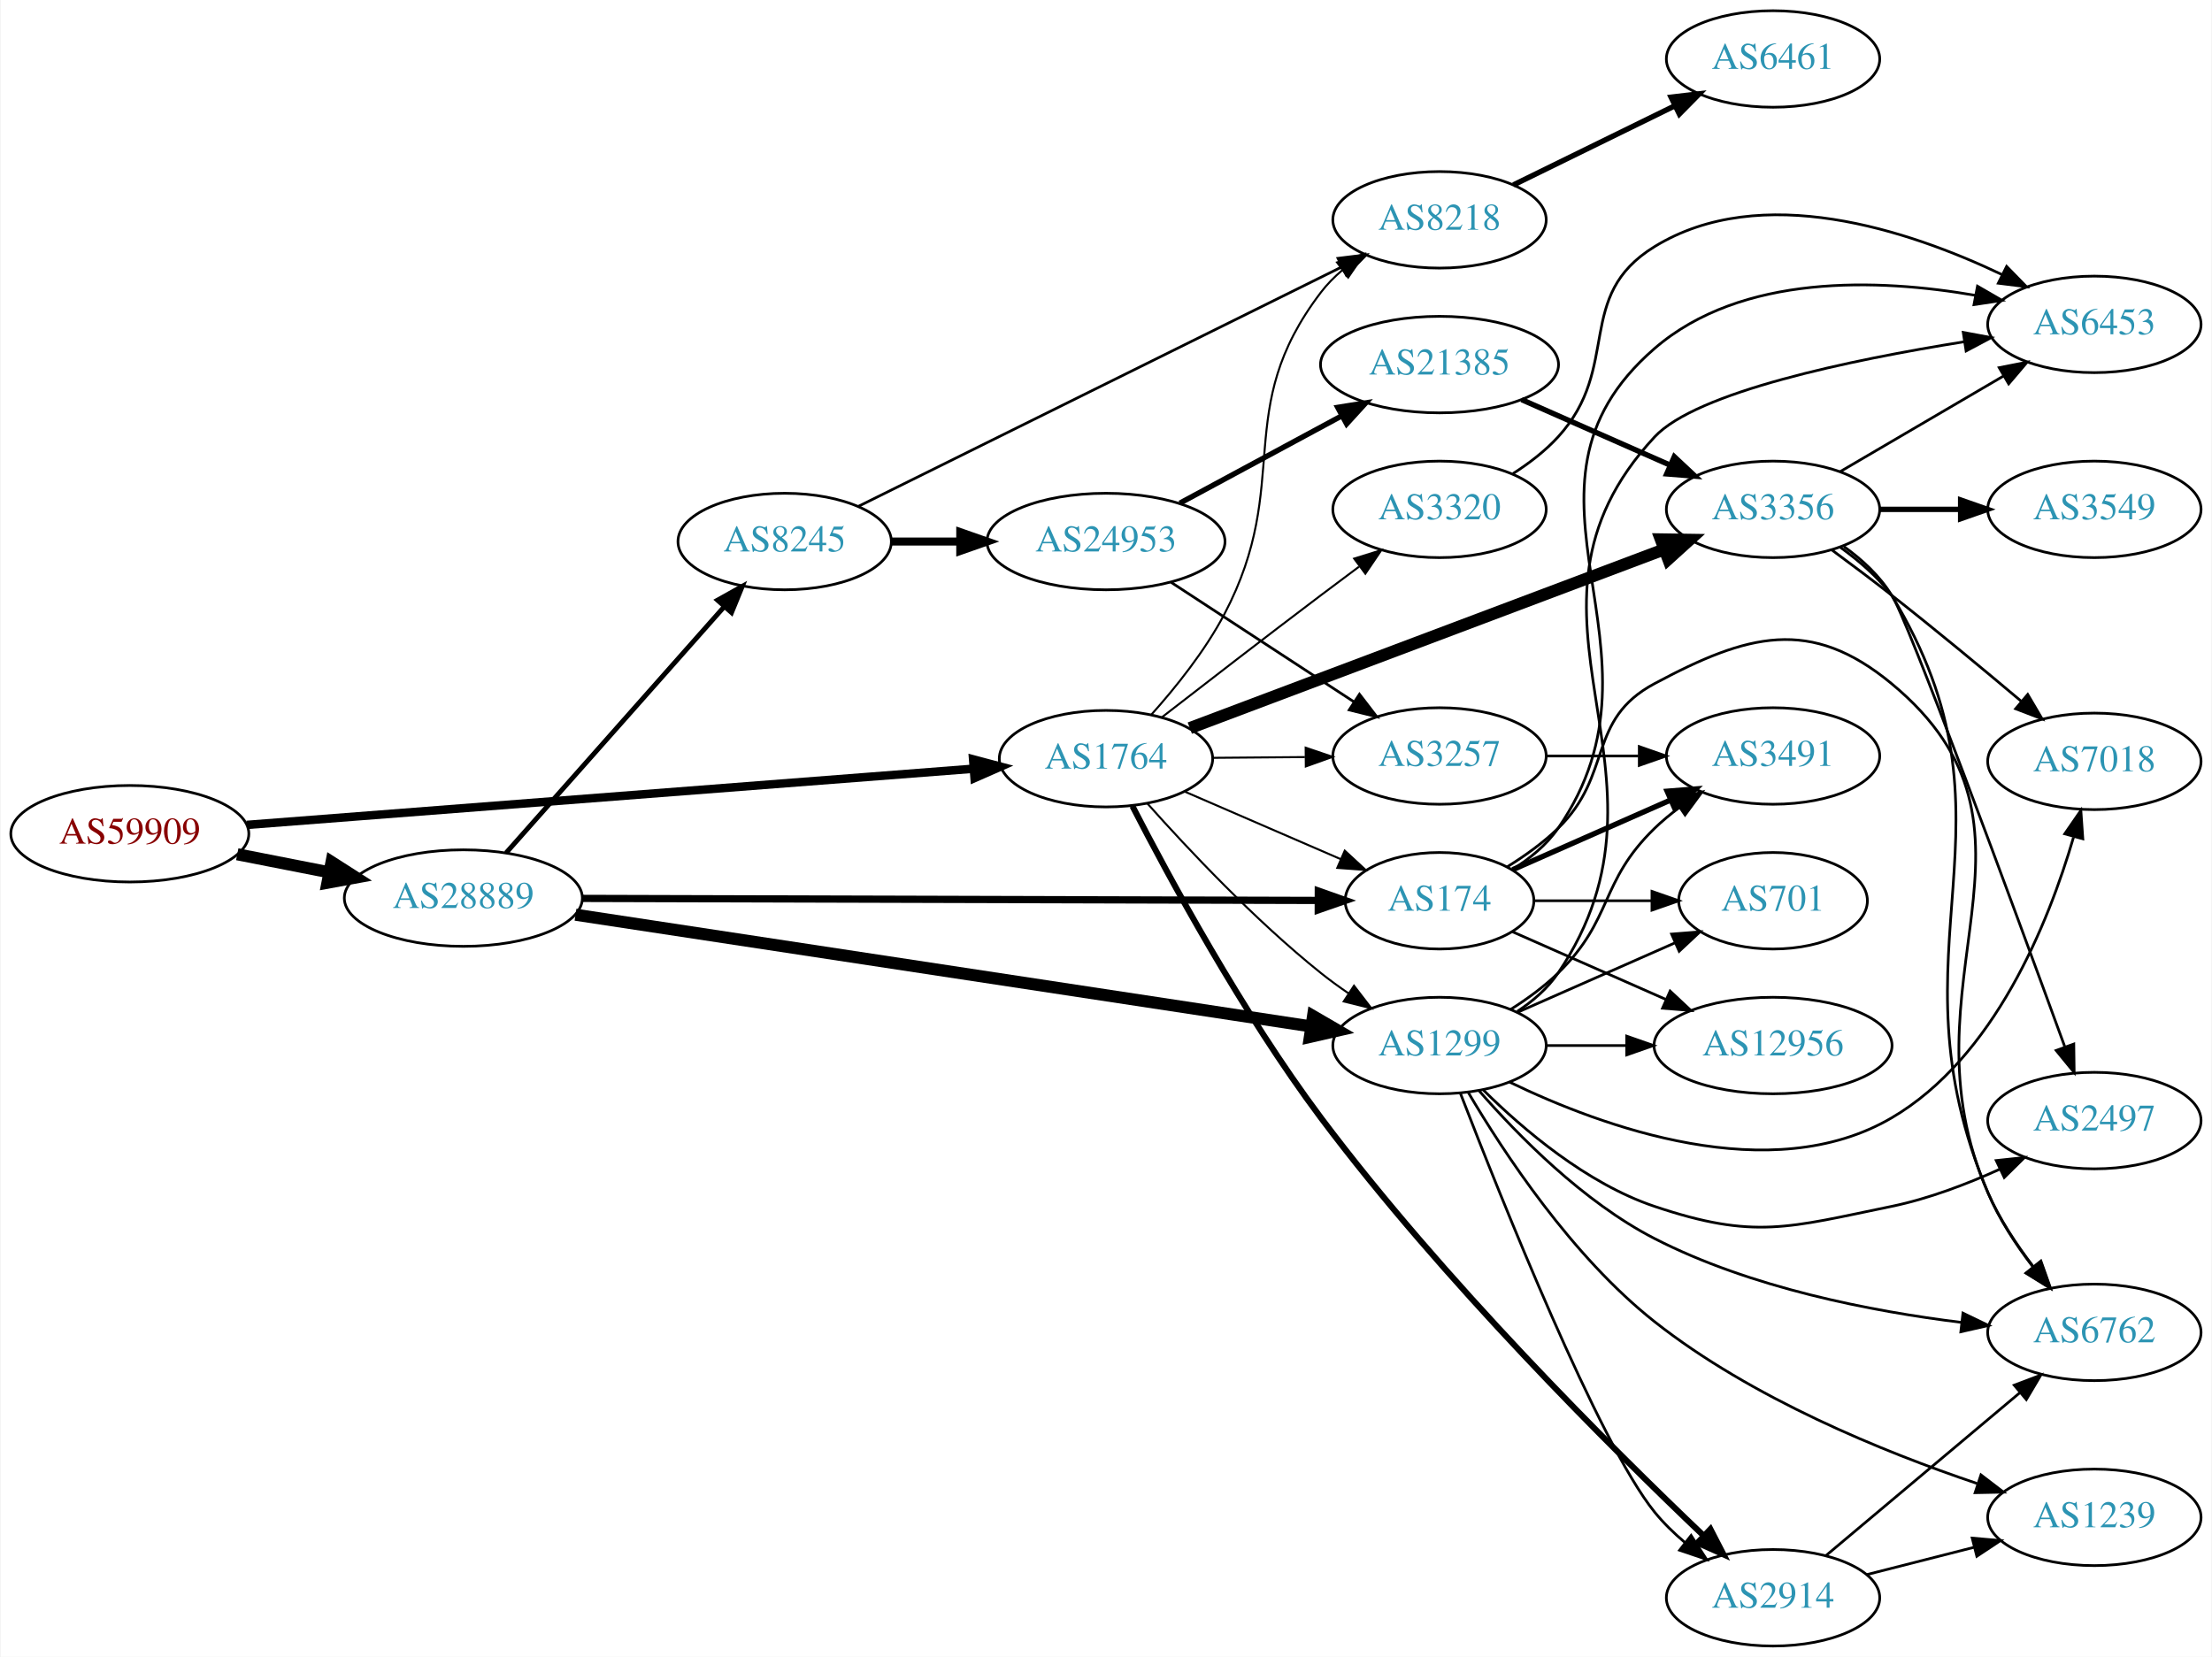
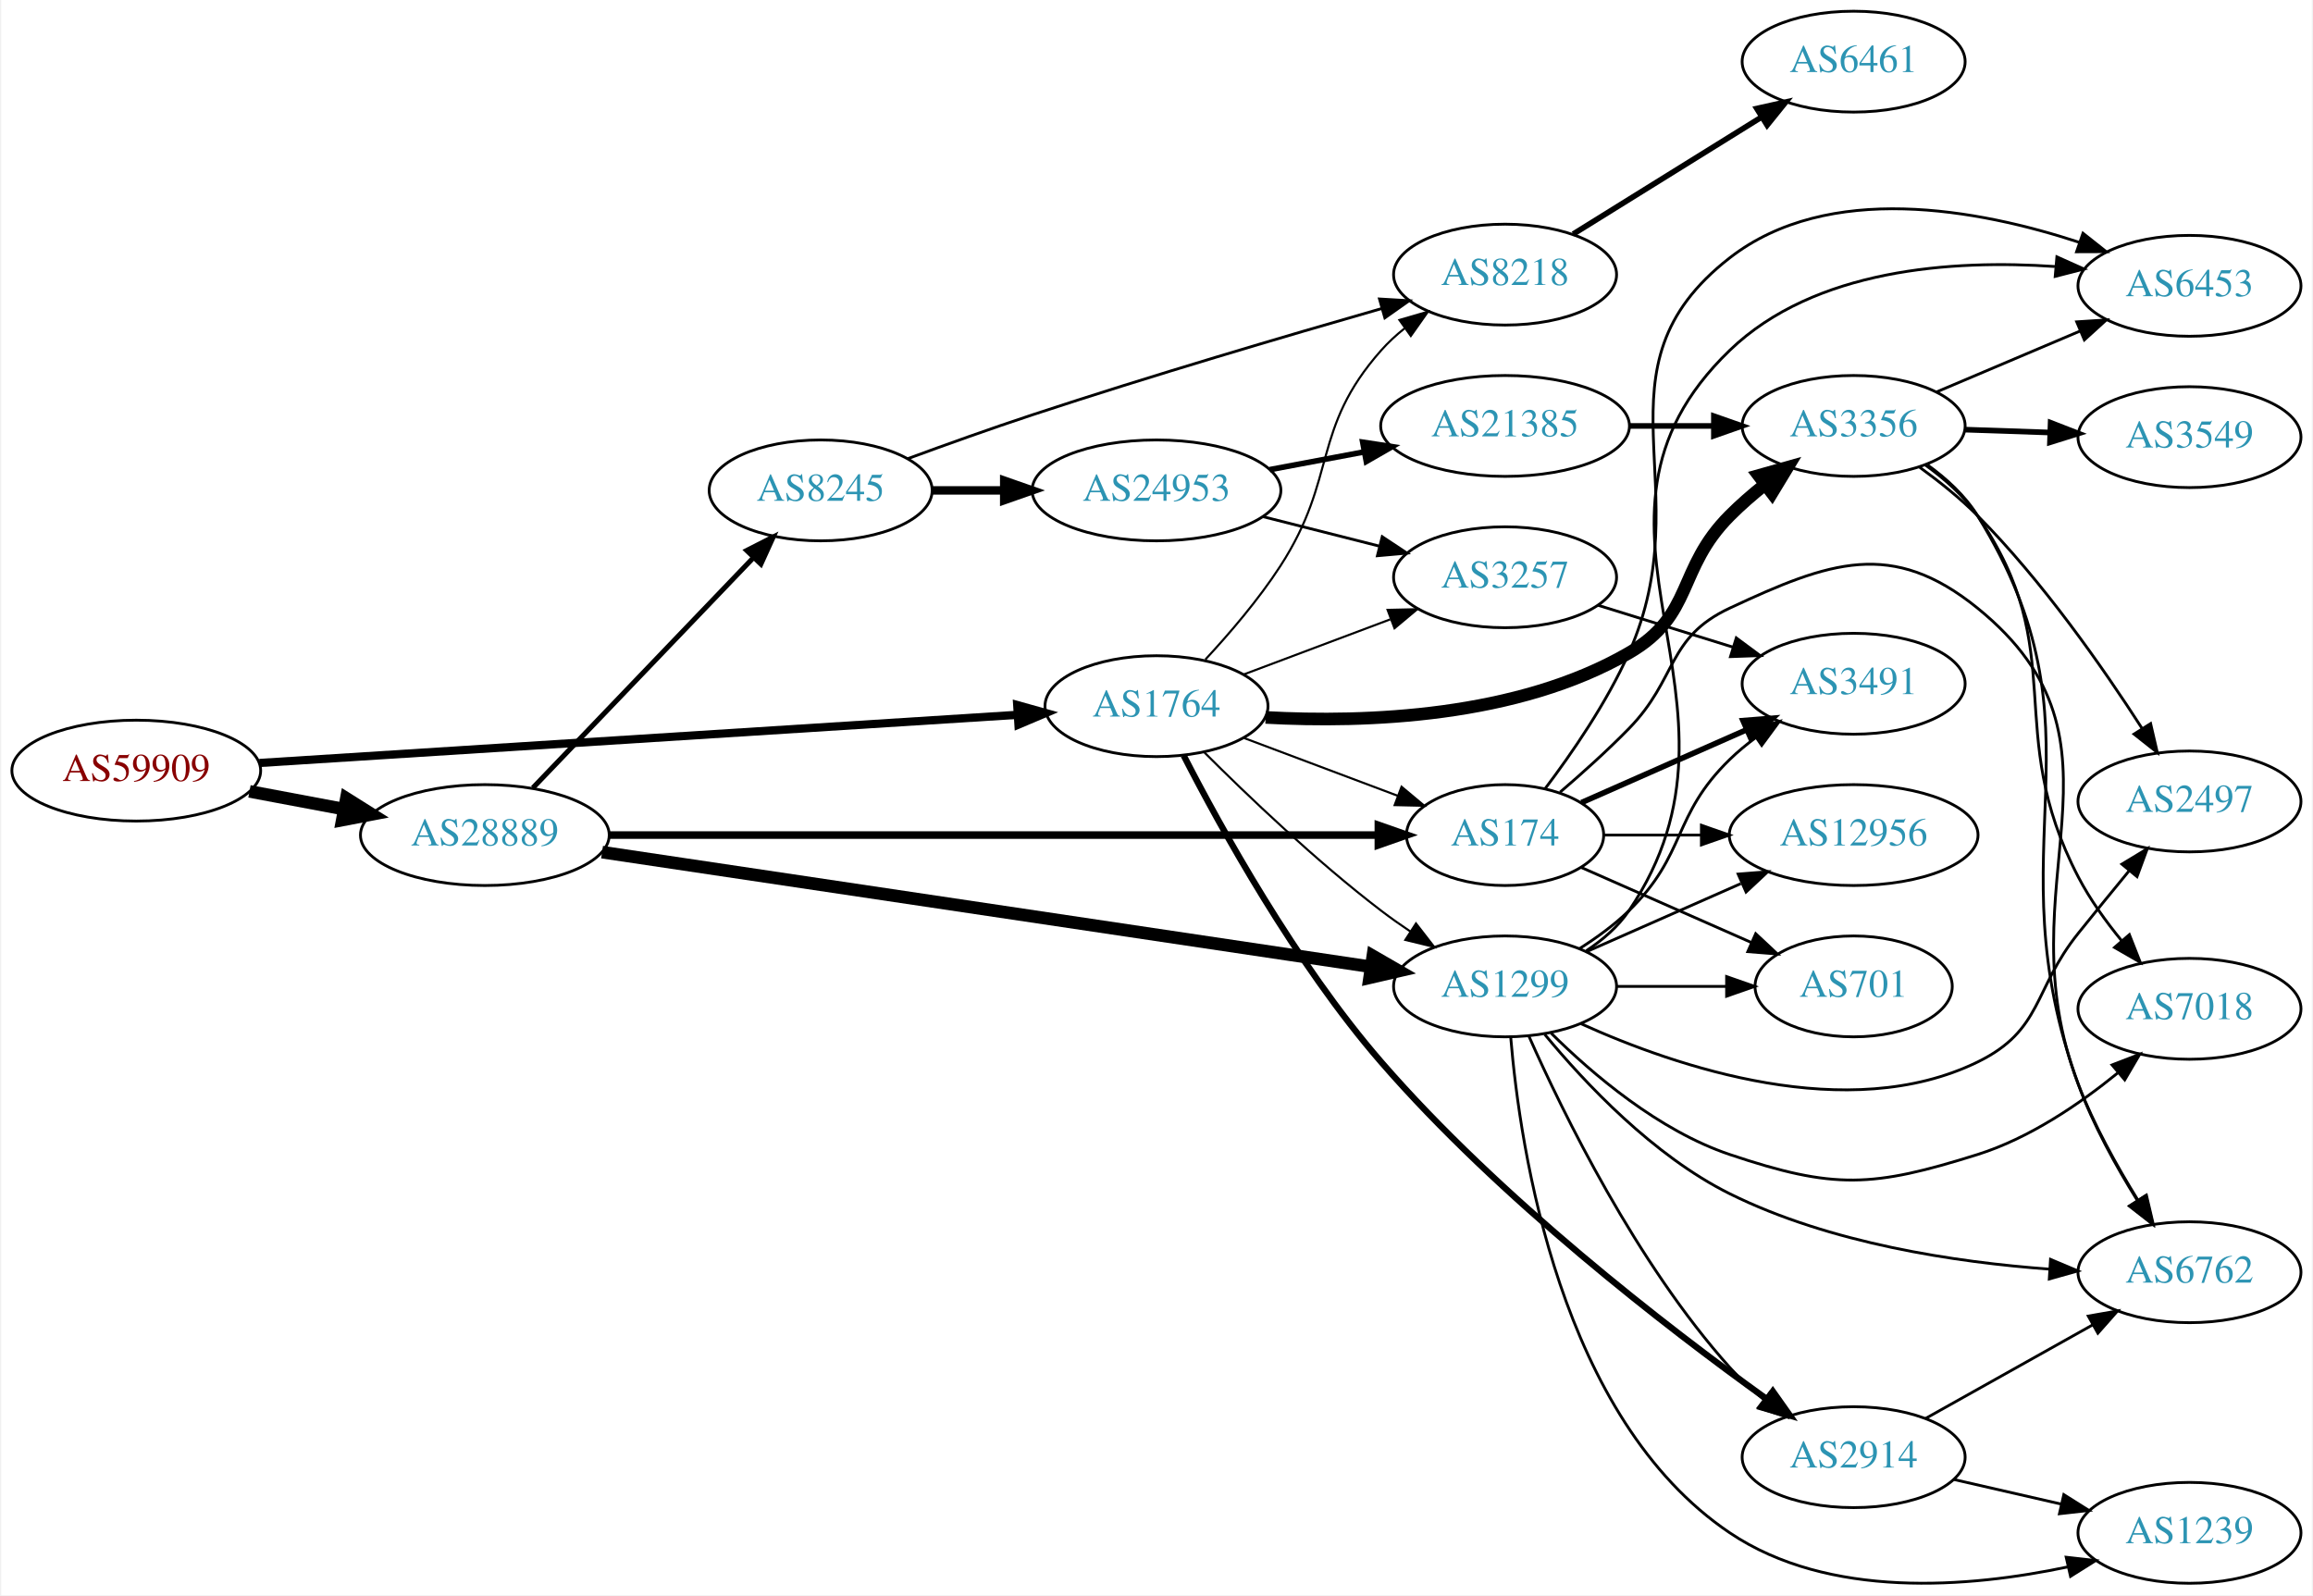
- <svg xmlns="http://www.w3.org/2000/svg" xmlns:xlink="http://www.w3.org/1999/xlink" width="825pt" height="618pt" viewBox="0.00 0.00 824.55 618.00">
-   <g id="graph0" class="graph" transform="scale(1 1) rotate(0) translate(4 614)">
-     <polygon fill="white" stroke="none" points="-4,4 -4,-614 820.547,-614 820.547,4 -4,4" />
+ <svg xmlns="http://www.w3.org/2000/svg" xmlns:xlink="http://www.w3.org/1999/xlink" width="825pt" height="569pt" viewBox="0.00 0.00 824.55 569.29">
+   <g id="graph0" class="graph" transform="scale(1 1) rotate(0) translate(4 565.286)">
+     <polygon fill="white" stroke="none" points="-4,4 -4,-565.286 820.547,-565.286 820.547,4 -4,4" />
    <g id="node1" class="node">
      <g id="a_node1">
        <a xlink:href="/asn/59909" xlink:title="AS59909 ~ Tele-Tec GmbH [AT]">
-           <ellipse fill="#ffffff" stroke="black" cx="44.196" cy="-303" rx="44.393" ry="18" />
-           <text text-anchor="middle" x="44.196" y="-299.3" font-family="Times,serif" font-size="14.00" fill="#880000">AS59909</text>
+           <ellipse fill="#ffffff" stroke="black" cx="44.196" cy="-290.286" rx="44.393" ry="18" />
+           <text text-anchor="middle" x="44.196" y="-286.586" font-family="Times,serif" font-size="14.00" fill="#880000">AS59909</text>
        </a>
      </g>
    </g>
    <g id="node2" class="node">
      <g id="a_node2">
        <a xlink:href="/asn/1764" xlink:title="AS1764 ~ NEXTLAYER-AS [AT]">
-           <ellipse fill="#ffffff" stroke="black" cx="408.273" cy="-331" rx="39.794" ry="18" />
-           <text text-anchor="middle" x="408.273" y="-327.3" font-family="Times,serif" font-size="14.00" fill="#2c94b3">AS1764</text>
+           <ellipse fill="#ffffff" stroke="black" cx="408.273" cy="-313.286" rx="39.794" ry="18" />
+           <text text-anchor="middle" x="408.273" y="-309.586" font-family="Times,serif" font-size="14.00" fill="#2c94b3">AS1764</text>
        </a>
      </g>
    </g>
    <g id="edge1" class="edge">
-       <path fill="none" stroke="black" stroke-width="3.15" d="M87.796,-306.294C155.591,-311.537 287.635,-321.748 358.894,-327.259" />
-       <polygon fill="black" stroke="black" stroke-width="3.15" points="358.712,-330.755 368.952,-328.037 359.252,-323.776 358.712,-330.755" />
+       <path fill="none" stroke="black" stroke-width="2.925" d="M88.153,-293.015C156,-297.325 287.549,-305.681 358.723,-310.202" />
+       <polygon fill="black" stroke="black" stroke-width="2.925" points="358.569,-313.699 368.771,-310.84 359.013,-306.713 358.569,-313.699" />
    </g>
    <g id="node3" class="node">
      <g id="a_node3">
        <a xlink:href="/asn/28889" xlink:title="AS28889 ~ LINZNET-AS [AT]">
-           <ellipse fill="#ffffff" stroke="black" cx="168.588" cy="-279" rx="44.393" ry="18" />
-           <text text-anchor="middle" x="168.588" y="-275.3" font-family="Times,serif" font-size="14.00" fill="#2c94b3">AS28889</text>
+           <ellipse fill="#ffffff" stroke="black" cx="168.588" cy="-267.286" rx="44.393" ry="18" />
+           <text text-anchor="middle" x="168.588" y="-263.586" font-family="Times,serif" font-size="14.00" fill="#2c94b3">AS28889</text>
        </a>
      </g>
    </g>
    <g id="edge2" class="edge">
-       <path fill="none" stroke="black" stroke-width="4.5" d="M84.258,-295.34C95.188,-293.197 107.207,-290.84 118.632,-288.6" />
-       <polygon fill="black" stroke="black" stroke-width="4.5" points="119.422,-292.458 128.477,-286.669 117.907,-284.73 119.422,-292.458" />
+       <path fill="none" stroke="black" stroke-width="4.5" d="M84.595,-282.882C95.296,-280.871 107.019,-278.668 118.196,-276.568" />
+       <polygon fill="black" stroke="black" stroke-width="4.5" points="119.162,-280.393 128.263,-274.676 117.707,-272.653 119.162,-280.393" />
    </g>
    <g id="node4" class="node">
      <g id="a_node4">
        <a xlink:href="/asn/3356" xlink:title="AS3356 ~ Level 3 Parent, LLC [US]">
-           <ellipse fill="#ffffff" stroke="black" cx="657.058" cy="-424" rx="39.794" ry="18" />
-           <text text-anchor="middle" x="657.058" y="-420.3" font-family="Times,serif" font-size="14.00" fill="#2c94b3">AS3356</text>
+           <ellipse fill="#ffffff" stroke="black" cx="657.058" cy="-413.286" rx="39.794" ry="18" />
+           <text text-anchor="middle" x="657.058" y="-409.586" font-family="Times,serif" font-size="14.00" fill="#2c94b3">AS3356</text>
        </a>
      </g>
    </g>
    <g id="edge3" class="edge">
-       <path fill="none" stroke="black" stroke-width="4.5" d="M439.534,-342.404C484.059,-359.183 567.263,-390.538 616.552,-409.112" />
-       <polygon fill="black" stroke="black" stroke-width="4.5" points="615.19,-412.807 625.936,-412.649 617.967,-405.438 615.19,-412.807" />
+       <path fill="none" stroke="black" stroke-width="4.5" d="M447.23,-309.274C483.062,-307.318 537.081,-309.243 576.862,-332.286 600.245,-345.831 593.791,-362.14 612.862,-381.286 616.634,-385.074 620.881,-388.769 625.202,-392.222" />
+       <polygon fill="black" stroke="black" stroke-width="4.5" points="623.151,-395.61 633.494,-398.528 627.918,-389.341 623.151,-395.61" />
    </g>
    <g id="node5" class="node">
      <g id="a_node5">
-         <a xlink:href="/asn/8218" xlink:title="AS8218 ~ legacy Neotelecoms [FR]">
-           <ellipse fill="#ffffff" stroke="black" cx="532.666" cy="-532" rx="39.794" ry="18" />
-           <text text-anchor="middle" x="532.666" y="-528.3" font-family="Times,serif" font-size="14.00" fill="#2c94b3">AS8218</text>
+         <a xlink:href="/asn/2914" xlink:title="AS2914 ~ NTT America, Inc. [US]">
+           <ellipse fill="#ffffff" stroke="black" cx="657.058" cy="-45.286" rx="39.794" ry="18" />
+           <text text-anchor="middle" x="657.058" y="-41.586" font-family="Times,serif" font-size="14.00" fill="#2c94b3">AS2914</text>
        </a>
      </g>
    </g>
    <g id="edge4" class="edge">
-       <path fill="none" stroke="black" stroke-width="0.75" d="M425.097,-347.323C434.194,-357.47 445.22,-371.179 452.469,-385 478.334,-434.31 454.692,-460.734 488.469,-505 490.749,-507.988 493.463,-510.728 496.403,-513.22" />
-       <polygon fill="black" stroke="black" stroke-width="0.75" points="494.446,-516.126 504.574,-519.238 498.597,-510.489 494.446,-516.126" />
+       <path fill="none" stroke="black" stroke-width="2.25" d="M417.966,-295.695C431.12,-270.052 457.824,-221.619 488.469,-186.286 530.614,-137.695 590.238,-91.753 625.839,-66.177" />
+       <polygon fill="black" stroke="black" stroke-width="2.25" points="628.227,-68.773 634.347,-60.124 624.17,-63.069 628.227,-68.773" />
    </g>
    <g id="node6" class="node">
      <g id="a_node6">
-         <a xlink:href="/asn/174" xlink:title="AS174 ~ Cogent Communications [US]">
-           <ellipse fill="#ffffff" stroke="black" cx="532.666" cy="-278" rx="35.194" ry="18" />
-           <text text-anchor="middle" x="532.666" y="-274.3" font-family="Times,serif" font-size="14.00" fill="#2c94b3">AS174</text>
+         <a xlink:href="/asn/8218" xlink:title="AS8218 ~ legacy Neotelecoms [FR]">
+           <ellipse fill="#ffffff" stroke="black" cx="532.666" cy="-467.286" rx="39.794" ry="18" />
+           <text text-anchor="middle" x="532.666" y="-463.586" font-family="Times,serif" font-size="14.00" fill="#2c94b3">AS8218</text>
        </a>
      </g>
    </g>
    <g id="edge5" class="edge">
-       <path fill="none" stroke="black" stroke-width="0.75" d="M437.66,-318.708C454.979,-311.208 477.275,-301.553 495.807,-293.528" />
-       <polygon fill="black" stroke="black" stroke-width="0.75" points="497.323,-296.686 505.108,-289.5 494.541,-290.262 497.323,-296.686" />
+       <path fill="none" stroke="black" stroke-width="0.75" d="M425.714,-329.936C434.358,-339.244 444.735,-351.348 452.469,-363.286 473.012,-394.99 463.425,-412.003 488.469,-440.286 490.961,-443.1 493.816,-445.724 496.845,-448.143" />
+       <polygon fill="black" stroke="black" stroke-width="0.75" points="494.965,-451.101 505.139,-454.059 499.03,-445.402 494.965,-451.101" />
    </g>
    <g id="node7" class="node">
      <g id="a_node7">
        <a xlink:href="/asn/1299" xlink:title="AS1299 ~ Telia Carrier [EU]">
-           <ellipse fill="#ffffff" stroke="black" cx="532.666" cy="-224" rx="39.794" ry="18" />
-           <text text-anchor="middle" x="532.666" y="-220.3" font-family="Times,serif" font-size="14.00" fill="#2c94b3">AS1299</text>
+           <ellipse fill="#ffffff" stroke="black" cx="532.666" cy="-213.286" rx="39.794" ry="18" />
+           <text text-anchor="middle" x="532.666" y="-209.586" font-family="Times,serif" font-size="14.00" fill="#2c94b3">AS1299</text>
        </a>
      </g>
    </g>
    <g id="edge6" class="edge">
-       <path fill="none" stroke="black" stroke-width="0.75" d="M423.745,-314.245C438.907,-297.227 463.896,-270.651 488.469,-251 491.733,-248.39 495.263,-245.824 498.851,-243.374" />
-       <polygon fill="black" stroke="black" stroke-width="0.75" points="500.768,-246.302 507.227,-237.904 496.94,-240.442 500.768,-246.302" />
+       <path fill="none" stroke="black" stroke-width="0.75" d="M425.172,-296.967C440.629,-281.514 465.128,-258.092 488.469,-240.286 491.792,-237.752 495.359,-235.233 498.968,-232.811" />
+       <polygon fill="black" stroke="black" stroke-width="0.75" points="500.877,-235.744 507.368,-227.371 497.072,-229.869 500.877,-235.744" />
    </g>
    <g id="node8" class="node">
      <g id="a_node8">
-         <a xlink:href="/asn/2914" xlink:title="AS2914 ~ NTT America, Inc. [US]">
-           <ellipse fill="#ffffff" stroke="black" cx="657.058" cy="-18" rx="39.794" ry="18" />
-           <text text-anchor="middle" x="657.058" y="-14.3" font-family="Times,serif" font-size="14.00" fill="#2c94b3">AS2914</text>
+         <a xlink:href="/asn/174" xlink:title="AS174 ~ Cogent Communications [US]">
+           <ellipse fill="#ffffff" stroke="black" cx="532.666" cy="-267.286" rx="35.194" ry="18" />
+           <text text-anchor="middle" x="532.666" y="-263.586" font-family="Times,serif" font-size="14.00" fill="#2c94b3">AS174</text>
        </a>
      </g>
    </g>
    <g id="edge7" class="edge">
-       <path fill="none" stroke="black" stroke-width="2.25" d="M418.13,-313.313C431.693,-286.919 459.137,-236.14 488.469,-197 533.803,-136.509 596.878,-73.813 631.271,-41.075" />
-       <polygon fill="black" stroke="black" stroke-width="2.25" points="633.705,-43.591 638.563,-34.175 628.894,-38.507 633.705,-43.591" />
+       <path fill="none" stroke="black" stroke-width="0.75" d="M439.528,-301.915C456.132,-295.675 476.861,-287.884 494.45,-281.273" />
+       <polygon fill="black" stroke="black" stroke-width="0.75" points="495.723,-284.534 503.852,-277.739 493.26,-277.981 495.723,-284.534" />
    </g>
    <g id="node9" class="node">
      <g id="a_node9">
        <a xlink:href="/asn/3257" xlink:title="AS3257 ~ GTT [DE]">
-           <ellipse fill="#ffffff" stroke="black" cx="532.666" cy="-332" rx="39.794" ry="18" />
-           <text text-anchor="middle" x="532.666" y="-328.3" font-family="Times,serif" font-size="14.00" fill="#2c94b3">AS3257</text>
+           <ellipse fill="#ffffff" stroke="black" cx="532.666" cy="-359.286" rx="39.794" ry="18" />
+           <text text-anchor="middle" x="532.666" y="-355.586" font-family="Times,serif" font-size="14.00" fill="#2c94b3">AS3257</text>
        </a>
      </g>
    </g>
    <g id="edge8" class="edge">
-       <path fill="none" stroke="black" stroke-width="0.75" d="M447.999,-331.316C458.937,-331.406 470.988,-331.504 482.454,-331.598" />
-       <polygon fill="black" stroke="black" stroke-width="0.75" points="482.743,-335.1 492.772,-331.682 482.801,-328.101 482.743,-335.1" />
+       <path fill="none" stroke="black" stroke-width="0.75" d="M439.528,-324.657C455.268,-330.573 474.715,-337.882 491.68,-344.258" />
+       <polygon fill="black" stroke="black" stroke-width="0.75" points="490.743,-347.645 501.335,-347.887 493.206,-341.092 490.743,-347.645" />
+     </g>
+     <g id="edge23" class="edge">
+       <path fill="none" stroke="black" stroke-width="4.5" d="M210.419,-261.197C278.11,-251.101 413.181,-230.957 484.71,-220.289" />
+       <polygon fill="black" stroke="black" stroke-width="4.5" points="485.477,-224.156 494.787,-218.786 484.315,-216.367 485.477,-224.156" />
+     </g>
+     <g id="edge25" class="edge">
+       <path fill="none" stroke="black" stroke-width="2.7" d="M212.904,-267.286C282.178,-267.286 417.203,-267.286 487.199,-267.286" />
+       <polygon fill="black" stroke="black" stroke-width="2.7" points="487.447,-270.786 497.447,-267.286 487.447,-263.786 487.447,-270.786" />
+     </g>
+     <g id="node20" class="node">
+       <g id="a_node20">
+         <a xlink:href="/asn/8245" xlink:title="AS8245 ~ Video-Broadcast GmbH [AT]">
+           <ellipse fill="#ffffff" stroke="black" cx="288.431" cy="-390.286" rx="39.794" ry="18" />
+           <text text-anchor="middle" x="288.431" y="-386.586" font-family="Times,serif" font-size="14.00" fill="#2c94b3">AS8245</text>
+         </a>
+       </g>
+     </g>
+     <g id="edge24" class="edge">
+       <path fill="none" stroke="black" stroke-width="1.8" d="M185.727,-284.131C206.09,-305.385 241.243,-342.077 264.418,-366.266" />
+       <polygon fill="black" stroke="black" stroke-width="1.8" points="262.042,-368.845 271.487,-373.645 267.096,-364.003 262.042,-368.845" />
    </g>
    <g id="node10" class="node">
      <g id="a_node10">
-         <a xlink:href="/asn/3320" xlink:title="AS3320 ~ DTAG [DE]">
-           <ellipse fill="#ffffff" stroke="black" cx="532.666" cy="-424" rx="39.794" ry="18" />
-           <text text-anchor="middle" x="532.666" y="-420.3" font-family="Times,serif" font-size="14.00" fill="#2c94b3">AS3320</text>
+         <a xlink:href="/asn/2497" xlink:title="AS2497 ~ Internet Initiative Japan Inc. [JP]">
+           <ellipse fill="#ffffff" stroke="black" cx="776.9" cy="-279.286" rx="39.794" ry="18" />
+           <text text-anchor="middle" x="776.9" y="-275.586" font-family="Times,serif" font-size="14.00" fill="#2c94b3">AS2497</text>
        </a>
      </g>
    </g>
    <g id="edge9" class="edge">
-       <path fill="none" stroke="black" stroke-width="0.75" d="M429.048,-346.395C445.022,-358.792 468.113,-376.622 488.469,-392 493.031,-395.446 497.882,-399.074 502.624,-402.601" />
-       <polygon fill="black" stroke="black" stroke-width="0.75" points="500.836,-405.633 510.953,-408.778 505.006,-400.01 500.836,-405.633" />
-     </g>
-     <g id="edge25" class="edge">
-       <path fill="none" stroke="black" stroke-width="2.7" d="M212.904,-278.88C282.178,-278.689 417.203,-278.316 487.199,-278.123" />
-       <polygon fill="black" stroke="black" stroke-width="2.7" points="487.456,-281.622 497.447,-278.095 487.437,-274.622 487.456,-281.622" />
-     </g>
-     <g id="edge26" class="edge">
-       <path fill="none" stroke="black" stroke-width="4.5" d="M210.419,-272.798C278.11,-262.515 413.181,-241.998 484.71,-231.133" />
-       <polygon fill="black" stroke="black" stroke-width="4.5" points="485.492,-234.997 494.787,-229.602 484.309,-227.211 485.492,-234.997" />
-     </g>
-     <g id="node21" class="node">
-       <g id="a_node21">
-         <a xlink:href="/asn/8245" xlink:title="AS8245 ~ Video-Broadcast GmbH [AT]">
-           <ellipse fill="#ffffff" stroke="black" cx="288.431" cy="-412" rx="39.794" ry="18" />
-           <text text-anchor="middle" x="288.431" y="-408.3" font-family="Times,serif" font-size="14.00" fill="#2c94b3">AS8245</text>
-         </a>
-       </g>
-     </g>
-     <g id="edge27" class="edge">
-       <path fill="none" stroke="black" stroke-width="1.8" d="M184.513,-295.845C205.056,-319.029 242.175,-360.923 265.771,-387.555" />
-       <polygon fill="black" stroke="black" stroke-width="1.8" points="263.376,-390.129 272.627,-395.292 268.615,-385.486 263.376,-390.129" />
+       <path fill="none" stroke="black" d="M680.628,-398.535C687.601,-393.475 695.068,-387.507 701.254,-381.286 724.403,-358.002 745.992,-327.091 759.936,-305.424" />
+       <polygon fill="black" stroke="black" points="763.034,-307.074 765.427,-296.753 757.12,-303.329 763.034,-307.074" />
    </g>
    <g id="node11" class="node">
      <g id="a_node11">
-         <a xlink:href="/asn/2497" xlink:title="AS2497 ~ Internet Initiative Japan Inc. [JP]">
-           <ellipse fill="#ffffff" stroke="black" cx="776.9" cy="-196" rx="39.794" ry="18" />
-           <text text-anchor="middle" x="776.9" y="-192.3" font-family="Times,serif" font-size="14.00" fill="#2c94b3">AS2497</text>
+         <a xlink:href="/asn/3549" xlink:title="AS3549 ~ Level 3 Parent, LLC [US]">
+           <ellipse fill="#ffffff" stroke="black" cx="776.9" cy="-409.286" rx="39.794" ry="18" />
+           <text text-anchor="middle" x="776.9" y="-405.586" font-family="Times,serif" font-size="14.00" fill="#2c94b3">AS3549</text>
        </a>
      </g>
    </g>
    <g id="edge10" class="edge">
-       <path fill="none" stroke="black" d="M682.142,-409.853C689.03,-404.9 696.067,-398.843 701.254,-392 706.589,-384.961 746.731,-275.962 765.843,-223.632" />
-       <polygon fill="black" stroke="black" points="769.229,-224.562 769.368,-213.968 762.653,-222.163 769.229,-224.562" />
+       <path fill="none" stroke="black" stroke-width="2" d="M696.644,-411.976C706.41,-411.645 717.027,-411.284 727.221,-410.938" />
+       <polygon fill="black" stroke="black" stroke-width="2" points="727.352,-414.436 737.227,-410.599 727.114,-407.44 727.352,-414.436" />
    </g>
    <g id="node12" class="node">
      <g id="a_node12">
-         <a xlink:href="/asn/6762" xlink:title="AS6762 ~ TELECOM ITALIA SPARKLE S.p.A. [IT]">
-           <ellipse fill="#ffffff" stroke="black" cx="776.9" cy="-117" rx="39.794" ry="18" />
-           <text text-anchor="middle" x="776.9" y="-113.3" font-family="Times,serif" font-size="14.00" fill="#2c94b3">AS6762</text>
+         <a xlink:href="/asn/7018" xlink:title="AS7018 ~ AT&amp;T Services, Inc. [US]">
+           <ellipse fill="#ffffff" stroke="black" cx="776.9" cy="-205.286" rx="39.794" ry="18" />
+           <text text-anchor="middle" x="776.9" y="-201.586" font-family="Times,serif" font-size="14.00" fill="#2c94b3">AS7018</text>
        </a>
      </g>
    </g>
    <g id="edge11" class="edge">
-       <path fill="none" stroke="black" d="M683.483,-410.136C690.252,-405.261 696.888,-399.176 701.254,-392 753.44,-306.235 698.196,-261.485 737.254,-169 741.346,-159.31 747.605,-149.761 753.903,-141.542" />
-       <polygon fill="black" stroke="black" points="756.83,-143.488 760.39,-133.509 751.384,-139.09 756.83,-143.488" />
+       <path fill="none" stroke="black" d="M682.535,-399.423C689.439,-394.482 696.387,-388.36 701.254,-381.286 734.995,-332.249 709.758,-305.079 737.254,-252.286 741.392,-244.34 747.031,-236.5 752.72,-229.568" />
+       <polygon fill="black" stroke="black" points="755.456,-231.755 759.337,-221.896 750.155,-227.183 755.456,-231.755" />
    </g>
    <g id="node13" class="node">
      <g id="a_node13">
-         <a xlink:href="/asn/3549" xlink:title="AS3549 ~ Level 3 Parent, LLC [US]">
-           <ellipse fill="#ffffff" stroke="black" cx="776.9" cy="-424" rx="39.794" ry="18" />
-           <text text-anchor="middle" x="776.9" y="-420.3" font-family="Times,serif" font-size="14.00" fill="#2c94b3">AS3549</text>
+         <a xlink:href="/asn/6762" xlink:title="AS6762 ~ TELECOM ITALIA SPARKLE S.p.A. [IT]">
+           <ellipse fill="#ffffff" stroke="black" cx="776.9" cy="-111.286" rx="39.794" ry="18" />
+           <text text-anchor="middle" x="776.9" y="-107.586" font-family="Times,serif" font-size="14.00" fill="#2c94b3">AS6762</text>
        </a>
      </g>
    </g>
    <g id="edge12" class="edge">
-       <path fill="none" stroke="black" stroke-width="2" d="M696.97,-424C706.524,-424 716.873,-424 726.836,-424" />
-       <polygon fill="black" stroke="black" stroke-width="2" points="727.028,-427.5 737.028,-424 727.028,-420.5 727.028,-427.5" />
+       <path fill="none" stroke="black" d="M683.414,-399.379C690.181,-394.503 696.832,-388.428 701.254,-381.286 749.488,-303.379 705.89,-264.381 737.254,-178.286 742.491,-163.908 750.724,-149.055 758.247,-136.999" />
+       <polygon fill="black" stroke="black" points="761.327,-138.68 763.8,-128.378 755.442,-134.889 761.327,-138.68" />
    </g>
    <g id="node14" class="node">
      <g id="a_node14">
        <a xlink:href="/asn/6453" xlink:title="AS6453 ~ TATA COMMUNICATIONS (AMERICA) INC [US]">
-           <ellipse fill="#ffffff" stroke="black" cx="776.9" cy="-493" rx="39.794" ry="18" />
-           <text text-anchor="middle" x="776.9" y="-489.3" font-family="Times,serif" font-size="14.00" fill="#2c94b3">AS6453</text>
+           <ellipse fill="#ffffff" stroke="black" cx="776.9" cy="-463.286" rx="39.794" ry="18" />
+           <text text-anchor="middle" x="776.9" y="-459.586" font-family="Times,serif" font-size="14.00" fill="#2c94b3">AS6453</text>
        </a>
      </g>
    </g>
    <g id="edge13" class="edge">
-       <path fill="none" stroke="black" d="M682.189,-438.13C699.745,-448.409 723.72,-462.447 743.024,-473.75" />
-       <polygon fill="black" stroke="black" points="741.403,-476.857 751.801,-478.889 744.94,-470.816 741.403,-476.857" />
+       <path fill="none" stroke="black" d="M686.584,-425.39C701.958,-431.913 721.134,-440.049 737.773,-447.109" />
+       <polygon fill="black" stroke="black" points="736.655,-450.437 747.228,-451.121 739.39,-443.993 736.655,-450.437" />
+     </g>
+     <g id="edge15" class="edge">
+       <path fill="none" stroke="black" d="M682.761,-59.122C700.045,-68.802 723.341,-81.849 742.31,-92.473" />
+       <polygon fill="black" stroke="black" points="740.794,-95.636 751.229,-97.469 744.215,-89.528 740.794,-95.636" />
+     </g>
+     <g id="node16" class="node">
+       <g id="a_node16">
+         <a xlink:href="/asn/1239" xlink:title="AS1239 ~ Sprint [US]">
+           <ellipse fill="#ffffff" stroke="black" cx="776.9" cy="-18.286" rx="39.794" ry="18" />
+           <text text-anchor="middle" x="776.9" y="-14.586" font-family="Times,serif" font-size="14.00" fill="#2c94b3">AS1239</text>
+         </a>
+       </g>
+     </g>
+     <g id="edge16" class="edge">
+       <path fill="none" stroke="black" d="M692.777,-37.331C704.777,-34.582 718.398,-31.461 731.09,-28.553" />
+       <polygon fill="black" stroke="black" points="732.056,-31.922 741.022,-26.277 730.493,-25.099 732.056,-31.922" />
    </g>
    <g id="node15" class="node">
      <g id="a_node15">
-         <a xlink:href="/asn/7018" xlink:title="AS7018 ~ AT&amp;T Services, Inc. [US]">
-           <ellipse fill="#ffffff" stroke="black" cx="776.9" cy="-330" rx="39.794" ry="18" />
-           <text text-anchor="middle" x="776.9" y="-326.3" font-family="Times,serif" font-size="14.00" fill="#2c94b3">AS7018</text>
+         <a xlink:href="/asn/6461" xlink:title="AS6461 ~ Zayo Bandwidth [US]">
+           <ellipse fill="#ffffff" stroke="black" cx="657.058" cy="-543.286" rx="39.794" ry="18" />
+           <text text-anchor="middle" x="657.058" y="-539.586" font-family="Times,serif" font-size="14.00" fill="#2c94b3">AS6461</text>
        </a>
      </g>
    </g>
    <g id="edge14" class="edge">
-       <path fill="none" stroke="black" d="M678.887,-408.93C686.042,-403.659 694.058,-397.646 701.254,-392 717.54,-379.22 735.39,-364.424 749.551,-352.491" />
-       <polygon fill="black" stroke="black" points="752.047,-354.964 757.422,-345.834 747.527,-349.619 752.047,-354.964" />
-     </g>
-     <g id="node16" class="node">
-       <g id="a_node16">
-         <a xlink:href="/asn/6461" xlink:title="AS6461 ~ ZAYO-6461 [US]">
-           <ellipse fill="#ffffff" stroke="black" cx="657.058" cy="-592" rx="39.794" ry="18" />
-           <text text-anchor="middle" x="657.058" y="-588.3" font-family="Times,serif" font-size="14.00" fill="#2c94b3">AS6461</text>
-         </a>
-       </g>
-     </g>
-     <g id="edge15" class="edge">
-       <path fill="none" stroke="black" stroke-width="2" d="M560.223,-545.019C577.865,-553.668 601.235,-565.124 620.479,-574.558" />
-       <polygon fill="black" stroke="black" stroke-width="2" points="619.032,-577.747 629.552,-579.006 622.114,-571.462 619.032,-577.747" />
-     </g>
-     <g id="edge17" class="edge">
-       <path fill="none" stroke="black" d="M557.845,-290.617C564.429,-294.694 571.278,-299.578 576.862,-305 597.555,-325.094 587.43,-345.39 612.862,-359 647.499,-377.537 670.999,-384.06 701.254,-359 767.443,-304.174 702.743,-247.714 737.254,-169 741.477,-159.367 747.772,-149.832 754.062,-141.61" />
-       <polygon fill="black" stroke="black" points="756.989,-143.555 760.527,-133.568 751.533,-139.169 756.989,-143.555" />
-     </g>
-     <g id="edge18" class="edge">
-       <path fill="none" stroke="black" d="M559.787,-289.632C566.239,-293.646 572.534,-298.746 576.862,-305 623.037,-371.73 551.52,-430.875 612.862,-484 645.279,-512.075 696.316,-510.112 732.647,-503.808" />
-       <polygon fill="black" stroke="black" points="733.308,-507.245 742.477,-501.936 731.998,-500.369 733.308,-507.245" />
+       <path fill="none" stroke="black" stroke-width="2" d="M556.975,-481.76C576.031,-493.593 603.167,-510.443 624.224,-523.519" />
+       <polygon fill="black" stroke="black" stroke-width="2" points="622.494,-526.564 632.835,-528.866 626.186,-520.617 622.494,-526.564" />
+     </g>
+     <g id="edge31" class="edge">
+       <path fill="none" stroke="black" d="M541.176,-195.504C553.37,-168.027 579.508,-114.536 612.862,-77.286 616.428,-73.303 620.561,-69.501 624.828,-65.997" />
+       <polygon fill="black" stroke="black" points="627.285,-68.524 633.087,-59.659 623.023,-62.971 627.285,-68.524" />
+     </g>
+     <g id="edge37" class="edge">
+       <path fill="none" stroke="black" d="M559.75,-199.97C593.951,-184.489 655.023,-163.761 701.254,-186.286 724.592,-197.657 721.008,-212.036 737.254,-232.286 743.05,-239.512 749.41,-247.301 755.267,-254.421" />
+       <polygon fill="black" stroke="black" points="752.784,-256.912 761.848,-262.398 758.184,-252.457 752.784,-256.912" />
+     </g>
+     <g id="edge38" class="edge">
+       <path fill="none" stroke="black" d="M549.085,-196.614C563.831,-182.002 587.517,-161.803 612.862,-153.286 650.101,-140.772 663.772,-141.518 701.254,-153.286 719.722,-159.085 737.617,-171.25 751.253,-182.357" />
+       <polygon fill="black" stroke="black" points="749.272,-185.266 759.161,-189.069 753.802,-179.929 749.272,-185.266" />
+     </g>
+     <g id="edge39" class="edge">
+       <path fill="none" stroke="black" d="M546.813,-196.164C561.095,-178.874 585.557,-152.841 612.862,-139.286 648.53,-121.579 693.389,-114.839 727.02,-112.381" />
+       <polygon fill="black" stroke="black" points="727.314,-115.869 737.074,-111.748 726.874,-108.883 727.314,-115.869" />
+     </g>
+     <g id="edge35" class="edge">
+       <path fill="none" stroke="black" d="M561.666,-226.009C567.474,-229.836 572.994,-234.574 576.862,-240.286 627.495,-315.076 547.797,-377.645 612.862,-440.286 643.131,-469.428 692.391,-472.687 728.855,-470.179" />
+       <polygon fill="black" stroke="black" points="729.584,-473.629 739.248,-469.287 728.986,-466.655 729.584,-473.629" />
+     </g>
+     <g id="edge32" class="edge">
+       <path fill="none" stroke="black" d="M534.674,-195.234C538.002,-155.159 552.239,-59.097 612.862,-18.286 648.124,5.452 698.121,1.339 733.43,-6.117" />
+       <polygon fill="black" stroke="black" points="732.901,-9.586 743.429,-8.399 734.459,-2.762 732.901,-9.586" />
    </g>
    <g id="node17" class="node">
      <g id="a_node17">
        <a xlink:href="/asn/3491" xlink:title="AS3491 ~ PCCW Global, Inc. [US]">
-           <ellipse fill="#ffffff" stroke="black" cx="657.058" cy="-332" rx="39.794" ry="18" />
-           <text text-anchor="middle" x="657.058" y="-328.3" font-family="Times,serif" font-size="14.00" fill="#2c94b3">AS3491</text>
-         </a>
-       </g>
-     </g>
-     <g id="edge16" class="edge">
-       <path fill="none" stroke="black" stroke-width="2" d="M559.922,-289.584C577.107,-297.167 599.82,-307.188 618.855,-315.586" />
-       <polygon fill="black" stroke="black" stroke-width="2" points="617.581,-318.849 628.143,-319.684 620.406,-312.445 617.581,-318.849" />
+           <ellipse fill="#ffffff" stroke="black" cx="657.058" cy="-321.286" rx="39.794" ry="18" />
+           <text text-anchor="middle" x="657.058" y="-317.586" font-family="Times,serif" font-size="14.00" fill="#2c94b3">AS3491</text>
+         </a>
+       </g>
+     </g>
+     <g id="edge33" class="edge">
+       <path fill="none" stroke="black" d="M559.195,-226.748C565.357,-230.648 571.659,-235.234 576.862,-240.286 597.555,-260.38 592.168,-274.192 612.862,-294.286 615.707,-297.049 618.881,-299.672 622.181,-302.12" />
+       <polygon fill="black" stroke="black" points="620.297,-305.072 630.529,-307.824 624.246,-299.292 620.297,-305.072" />
    </g>
    <g id="node18" class="node">
      <g id="a_node18">
-         <a xlink:href="/asn/12956" xlink:title="AS12956 ~ TELXIUS [ES]">
-           <ellipse fill="#ffffff" stroke="black" cx="657.058" cy="-224" rx="44.393" ry="18" />
-           <text text-anchor="middle" x="657.058" y="-220.3" font-family="Times,serif" font-size="14.00" fill="#2c94b3">AS12956</text>
-         </a>
-       </g>
-     </g>
-     <g id="edge19" class="edge">
-       <path fill="none" stroke="black" d="M559.922,-266.416C576.626,-259.046 598.554,-249.371 617.249,-241.123" />
-       <polygon fill="black" stroke="black" points="618.671,-244.321 626.407,-237.082 615.845,-237.917 618.671,-244.321" />
+         <a xlink:href="/asn/701" xlink:title="AS701 ~ UUNET [US]">
+           <ellipse fill="#ffffff" stroke="black" cx="657.058" cy="-213.286" rx="35.194" ry="18" />
+           <text text-anchor="middle" x="657.058" y="-209.586" font-family="Times,serif" font-size="14.00" fill="#2c94b3">AS701</text>
+         </a>
+       </g>
+     </g>
+     <g id="edge34" class="edge">
+       <path fill="none" stroke="black" d="M572.391,-213.286C584.88,-213.286 598.819,-213.286 611.683,-213.286" />
+       <polygon fill="black" stroke="black" points="611.72,-216.786 621.72,-213.286 611.72,-209.786 611.72,-216.786" />
    </g>
    <g id="node19" class="node">
      <g id="a_node19">
-         <a xlink:href="/asn/701" xlink:title="AS701 ~ UUNET [US]">
-           <ellipse fill="#ffffff" stroke="black" cx="657.058" cy="-278" rx="35.194" ry="18" />
-           <text text-anchor="middle" x="657.058" y="-274.3" font-family="Times,serif" font-size="14.00" fill="#2c94b3">AS701</text>
-         </a>
-       </g>
+         <a xlink:href="/asn/12956" xlink:title="AS12956 ~ TELXIUS [ES]">
+           <ellipse fill="#ffffff" stroke="black" cx="657.058" cy="-267.286" rx="44.393" ry="18" />
+           <text text-anchor="middle" x="657.058" y="-263.586" font-family="Times,serif" font-size="14.00" fill="#2c94b3">AS12956</text>
+         </a>
+       </g>
+     </g>
+     <g id="edge36" class="edge">
+       <path fill="none" stroke="black" d="M561.745,-225.675C578.061,-232.873 598.871,-242.055 616.791,-249.961" />
+       <polygon fill="black" stroke="black" points="615.84,-253.367 626.402,-254.202 618.666,-246.963 615.84,-253.367" />
+     </g>
+     <g id="edge21" class="edge">
+       <path fill="none" stroke="black" d="M552.302,-282.595C560.134,-289.301 569.188,-297.423 576.862,-305.286 594.269,-323.125 590.278,-337.74 612.862,-348.286 648.457,-364.909 670.733,-373.021 701.254,-348.286 761.255,-299.66 709.618,-250.404 737.254,-178.286 742.729,-163.997 750.987,-149.154 758.466,-137.081" />
+       <polygon fill="black" stroke="black" points="761.549,-138.757 763.974,-128.443 755.647,-134.993 761.549,-138.757" />
+     </g>
+     <g id="edge18" class="edge">
+       <path fill="none" stroke="black" d="M546.884,-283.75C556.436,-296.374 568.992,-314.581 576.862,-332.286 603.131,-391.388 561.784,-433.611 612.862,-473.286 648.072,-500.636 701.527,-490.621 737.537,-478.82" />
+       <polygon fill="black" stroke="black" points="738.896,-482.053 747.201,-475.474 736.606,-475.439 738.896,-482.053" />
+     </g>
+     <g id="edge17" class="edge">
+       <path fill="none" stroke="black" stroke-width="2" d="M559.922,-278.87C577.107,-286.453 599.82,-296.474 618.855,-304.872" />
+       <polygon fill="black" stroke="black" stroke-width="2" points="617.581,-308.135 628.143,-308.97 620.406,-301.731 617.581,-308.135" />
+     </g>
+     <g id="edge19" class="edge">
+       <path fill="none" stroke="black" d="M559.922,-255.702C577.588,-247.907 601.096,-237.536 620.443,-228.999" />
+       <polygon fill="black" stroke="black" points="622.109,-232.09 629.845,-224.851 619.283,-225.686 622.109,-232.09" />
    </g>
    <g id="edge20" class="edge">
-       <path fill="none" stroke="black" d="M568.084,-278C581.625,-278 597.345,-278 611.719,-278" />
-       <polygon fill="black" stroke="black" points="611.897,-281.5 621.897,-278 611.897,-274.5 611.897,-281.5" />
-     </g>
-     <g id="edge33" class="edge">
-       <path fill="none" stroke="black" d="M540.493,-206.076C555.575,-167.033 592.04,-75.74 612.862,-50 616.152,-45.932 620.073,-42.111 624.191,-38.624" />
-       <polygon fill="black" stroke="black" points="626.501,-41.261 632.237,-32.353 622.198,-35.74 626.501,-41.261" />
+       <path fill="none" stroke="black" d="M568.084,-267.286C578.803,-267.286 590.886,-267.286 602.587,-267.286" />
+       <polygon fill="black" stroke="black" points="602.726,-270.786 612.726,-267.286 602.726,-263.786 602.726,-270.786" />
+     </g>
+     <g id="edge22" class="edge">
+       <path fill="none" stroke="black" d="M565.823,-349.302C580.603,-344.713 598.326,-339.211 614.136,-334.302" />
+       <polygon fill="black" stroke="black" points="615.178,-337.643 623.69,-331.335 613.102,-330.958 615.178,-337.643" />
+     </g>
+     <g id="edge26" class="edge">
+       <path fill="none" stroke="black" d="M319.441,-401.583C333.011,-406.577 349.288,-412.41 364.077,-417.286 406.2,-431.175 454.819,-445.494 488.805,-455.23" />
+       <polygon fill="black" stroke="black" points="487.845,-458.595 498.421,-457.974 489.766,-451.864 487.845,-458.595" />
+     </g>
+     <g id="node21" class="node">
+       <g id="a_node21">
+         <a xlink:href="/asn/24953" xlink:title="AS24953 ~ AS MACRO: AS-24953 (customers) [AT]">
+           <ellipse fill="#ffffff" stroke="black" cx="408.273" cy="-390.286" rx="44.393" ry="18" />
+           <text text-anchor="middle" x="408.273" y="-386.586" font-family="Times,serif" font-size="14.00" fill="#2c94b3">AS24953</text>
+         </a>
+       </g>
+     </g>
+     <g id="edge27" class="edge">
+       <path fill="none" stroke="black" stroke-width="3" d="M328.343,-390.286C336.446,-390.286 345.121,-390.286 353.648,-390.286" />
+       <polygon fill="black" stroke="black" stroke-width="3" points="353.925,-393.786 363.925,-390.286 353.925,-386.786 353.925,-393.786" />
    </g>
    <g id="edge29" class="edge">
-       <path fill="none" stroke="black" d="M549.085,-207.328C563.831,-192.716 587.517,-172.517 612.862,-164 650.101,-151.486 662.771,-156.099 701.254,-164 715.012,-166.825 729.365,-172.296 741.767,-177.927" />
-       <polygon fill="black" stroke="black" points="740.293,-181.101 750.828,-182.222 743.291,-174.776 740.293,-181.101" />
-     </g>
-     <g id="edge28" class="edge">
-       <path fill="none" stroke="black" d="M547.296,-207.262C561.788,-190.626 586.252,-165.673 612.862,-152 648.682,-133.594 693.715,-124.857 727.371,-120.715" />
-       <polygon fill="black" stroke="black" points="727.888,-124.179 737.428,-119.572 727.097,-117.224 727.888,-124.179" />
-     </g>
-     <g id="edge31" class="edge">
-       <path fill="none" stroke="black" d="M561.666,-236.723C567.474,-240.55 572.994,-245.288 576.862,-251 627.495,-325.79 551.405,-384.816 612.862,-451 628.434,-467.77 685.956,-479.739 728.283,-486.505" />
-       <polygon fill="black" stroke="black" points="727.993,-490.002 738.41,-488.073 729.063,-483.084 727.993,-490.002" />
-     </g>
-     <g id="edge30" class="edge">
-       <path fill="none" stroke="black" d="M558.834,-210.344C593.357,-193.641 656.239,-170.645 701.254,-197 739.644,-219.477 759.795,-269.735 769.112,-301.629" />
-       <polygon fill="black" stroke="black" points="765.847,-302.957 771.868,-311.675 772.598,-301.105 765.847,-302.957" />
-     </g>
-     <g id="edge36" class="edge">
-       <path fill="none" stroke="black" d="M559.195,-237.462C565.357,-241.362 571.659,-245.948 576.862,-251 597.555,-271.094 592.168,-284.906 612.862,-305 615.707,-307.763 618.881,-310.386 622.181,-312.834" />
-       <polygon fill="black" stroke="black" points="620.297,-315.786 630.529,-318.538 624.246,-310.006 620.297,-315.786" />
-     </g>
-     <g id="edge32" class="edge">
-       <path fill="none" stroke="black" d="M572.391,-224C581.851,-224 592.143,-224 602.169,-224" />
-       <polygon fill="black" stroke="black" points="602.476,-227.5 612.476,-224 602.476,-220.5 602.476,-227.5" />
-     </g>
-     <g id="edge34" class="edge">
-       <path fill="none" stroke="black" d="M561.745,-236.389C579.173,-244.078 601.731,-254.031 620.414,-262.274" />
-       <polygon fill="black" stroke="black" points="619.222,-265.573 629.784,-266.408 622.048,-259.169 619.222,-265.573" />
-     </g>
-     <g id="node20" class="node">
-       <g id="a_node20">
-         <a xlink:href="/asn/1239" xlink:title="AS1239 ~ Sprint [US]">
-           <ellipse fill="#ffffff" stroke="black" cx="776.9" cy="-48" rx="39.794" ry="18" />
-           <text text-anchor="middle" x="776.9" y="-44.3" font-family="Times,serif" font-size="14.00" fill="#2c94b3">AS1239</text>
-         </a>
-       </g>
-     </g>
-     <g id="edge35" class="edge">
-       <path fill="none" stroke="black" d="M543.354,-206.551C556.538,-184.161 582.052,-145.316 612.862,-121 649.089,-92.408 698.289,-72.39 733.14,-60.639" />
-       <polygon fill="black" stroke="black" points="734.603,-63.843 743.015,-57.401 732.422,-57.191 734.603,-63.843" />
-     </g>
-     <g id="edge21" class="edge">
-       <path fill="none" stroke="black" d="M676.73,-33.687C696.267,-50.1 727.112,-76.013 749.215,-94.581" />
-       <polygon fill="black" stroke="black" points="747.017,-97.306 756.925,-101.059 751.52,-91.947 747.017,-97.306" />
-     </g>
-     <g id="edge22" class="edge">
-       <path fill="none" stroke="black" d="M692.143,-26.677C704.601,-29.849 718.873,-33.482 732.064,-36.84" />
-       <polygon fill="black" stroke="black" points="731.337,-40.267 741.892,-39.342 733.064,-33.483 731.337,-40.267" />
-     </g>
-     <g id="edge23" class="edge">
-       <path fill="none" stroke="black" d="M572.391,-332C583.329,-332 595.38,-332 606.846,-332" />
-       <polygon fill="black" stroke="black" points="607.164,-335.5 617.164,-332 607.164,-328.5 607.164,-335.5" />
-     </g>
-     <g id="edge24" class="edge">
-       <path fill="none" stroke="black" d="M560.073,-437.334C566.079,-441.184 572.087,-445.779 576.862,-451 600.737,-477.11 582.713,-503.484 612.862,-522 652.609,-546.411 707.462,-528.232 742.309,-511.642" />
-       <polygon fill="black" stroke="black" points="744.176,-514.623 751.577,-507.042 741.064,-508.352 744.176,-514.623" />
-     </g>
-     <g id="edge38" class="edge">
-       <path fill="none" stroke="black" d="M315.815,-425.071C359.59,-446.756 447.258,-490.186 496.329,-514.495" />
-       <polygon fill="black" stroke="black" points="494.799,-517.643 505.314,-518.946 497.906,-511.37 494.799,-517.643" />
+       <path fill="none" stroke="black" d="M446.327,-380.901C459.335,-377.606 474.075,-373.873 487.601,-370.447" />
+       <polygon fill="black" stroke="black" points="488.824,-373.748 497.659,-367.899 487.106,-366.962 488.824,-373.748" />
    </g>
    <g id="node22" class="node">
      <g id="a_node22">
-         <a xlink:href="/asn/24953" xlink:title="AS24953 ~ AS MACRO: AS-24953 (customers) [AT]">
-           <ellipse fill="#ffffff" stroke="black" cx="408.273" cy="-412" rx="44.393" ry="18" />
-           <text text-anchor="middle" x="408.273" y="-408.3" font-family="Times,serif" font-size="14.00" fill="#2c94b3">AS24953</text>
-         </a>
-       </g>
-     </g>
-     <g id="edge37" class="edge">
-       <path fill="none" stroke="black" stroke-width="3" d="M328.343,-412C336.446,-412 345.121,-412 353.648,-412" />
-       <polygon fill="black" stroke="black" stroke-width="3" points="353.925,-415.5 363.925,-412 353.925,-408.5 353.925,-415.5" />
-     </g>
-     <g id="edge40" class="edge">
-       <path fill="none" stroke="black" d="M432.582,-396.764C451.881,-384.15 479.468,-366.118 500.634,-352.283" />
-       <polygon fill="black" stroke="black" points="502.814,-355.04 509.269,-346.639 498.984,-349.181 502.814,-355.04" />
-     </g>
-     <g id="node23" class="node">
-       <g id="a_node23">
        <a xlink:href="/asn/21385" xlink:title="AS21385 ~ Trusted Network GmbH [DE]">
-           <ellipse fill="#ffffff" stroke="black" cx="532.666" cy="-478" rx="44.393" ry="18" />
-           <text text-anchor="middle" x="532.666" y="-474.3" font-family="Times,serif" font-size="14.00" fill="#2c94b3">AS21385</text>
-         </a>
-       </g>
-     </g>
-     <g id="edge39" class="edge">
-       <path fill="none" stroke="black" stroke-width="2" d="M435.831,-426.321C453.553,-435.878 477.055,-448.551 496.349,-458.956" />
-       <polygon fill="black" stroke="black" stroke-width="2" points="494.697,-462.041 505.16,-463.707 498.019,-455.88 494.697,-462.041" />
-     </g>
-     <g id="edge41" class="edge">
-       <path fill="none" stroke="black" stroke-width="2" d="M563.293,-464.928C579.888,-457.607 600.747,-448.403 618.481,-440.579" />
-       <polygon fill="black" stroke="black" stroke-width="2" points="620.228,-443.634 627.964,-436.395 617.402,-437.23 620.228,-443.634" />
+           <ellipse fill="#ffffff" stroke="black" cx="532.666" cy="-413.286" rx="44.393" ry="18" />
+           <text text-anchor="middle" x="532.666" y="-409.586" font-family="Times,serif" font-size="14.00" fill="#2c94b3">AS21385</text>
+         </a>
+       </g>
+     </g>
+     <g id="edge28" class="edge">
+       <path fill="none" stroke="black" stroke-width="2" d="M448.673,-397.69C459.373,-399.701 471.097,-401.904 482.274,-404.004" />
+       <polygon fill="black" stroke="black" stroke-width="2" points="481.866,-407.489 492.34,-405.896 483.158,-400.609 481.866,-407.489" />
+     </g>
+     <g id="edge30" class="edge">
+       <path fill="none" stroke="black" stroke-width="2" d="M577.161,-413.286C586.85,-413.286 597.187,-413.286 607.08,-413.286" />
+       <polygon fill="black" stroke="black" stroke-width="2" points="607.182,-416.786 617.182,-413.286 607.182,-409.786 607.182,-416.786" />
    </g>
  </g>
</svg>
